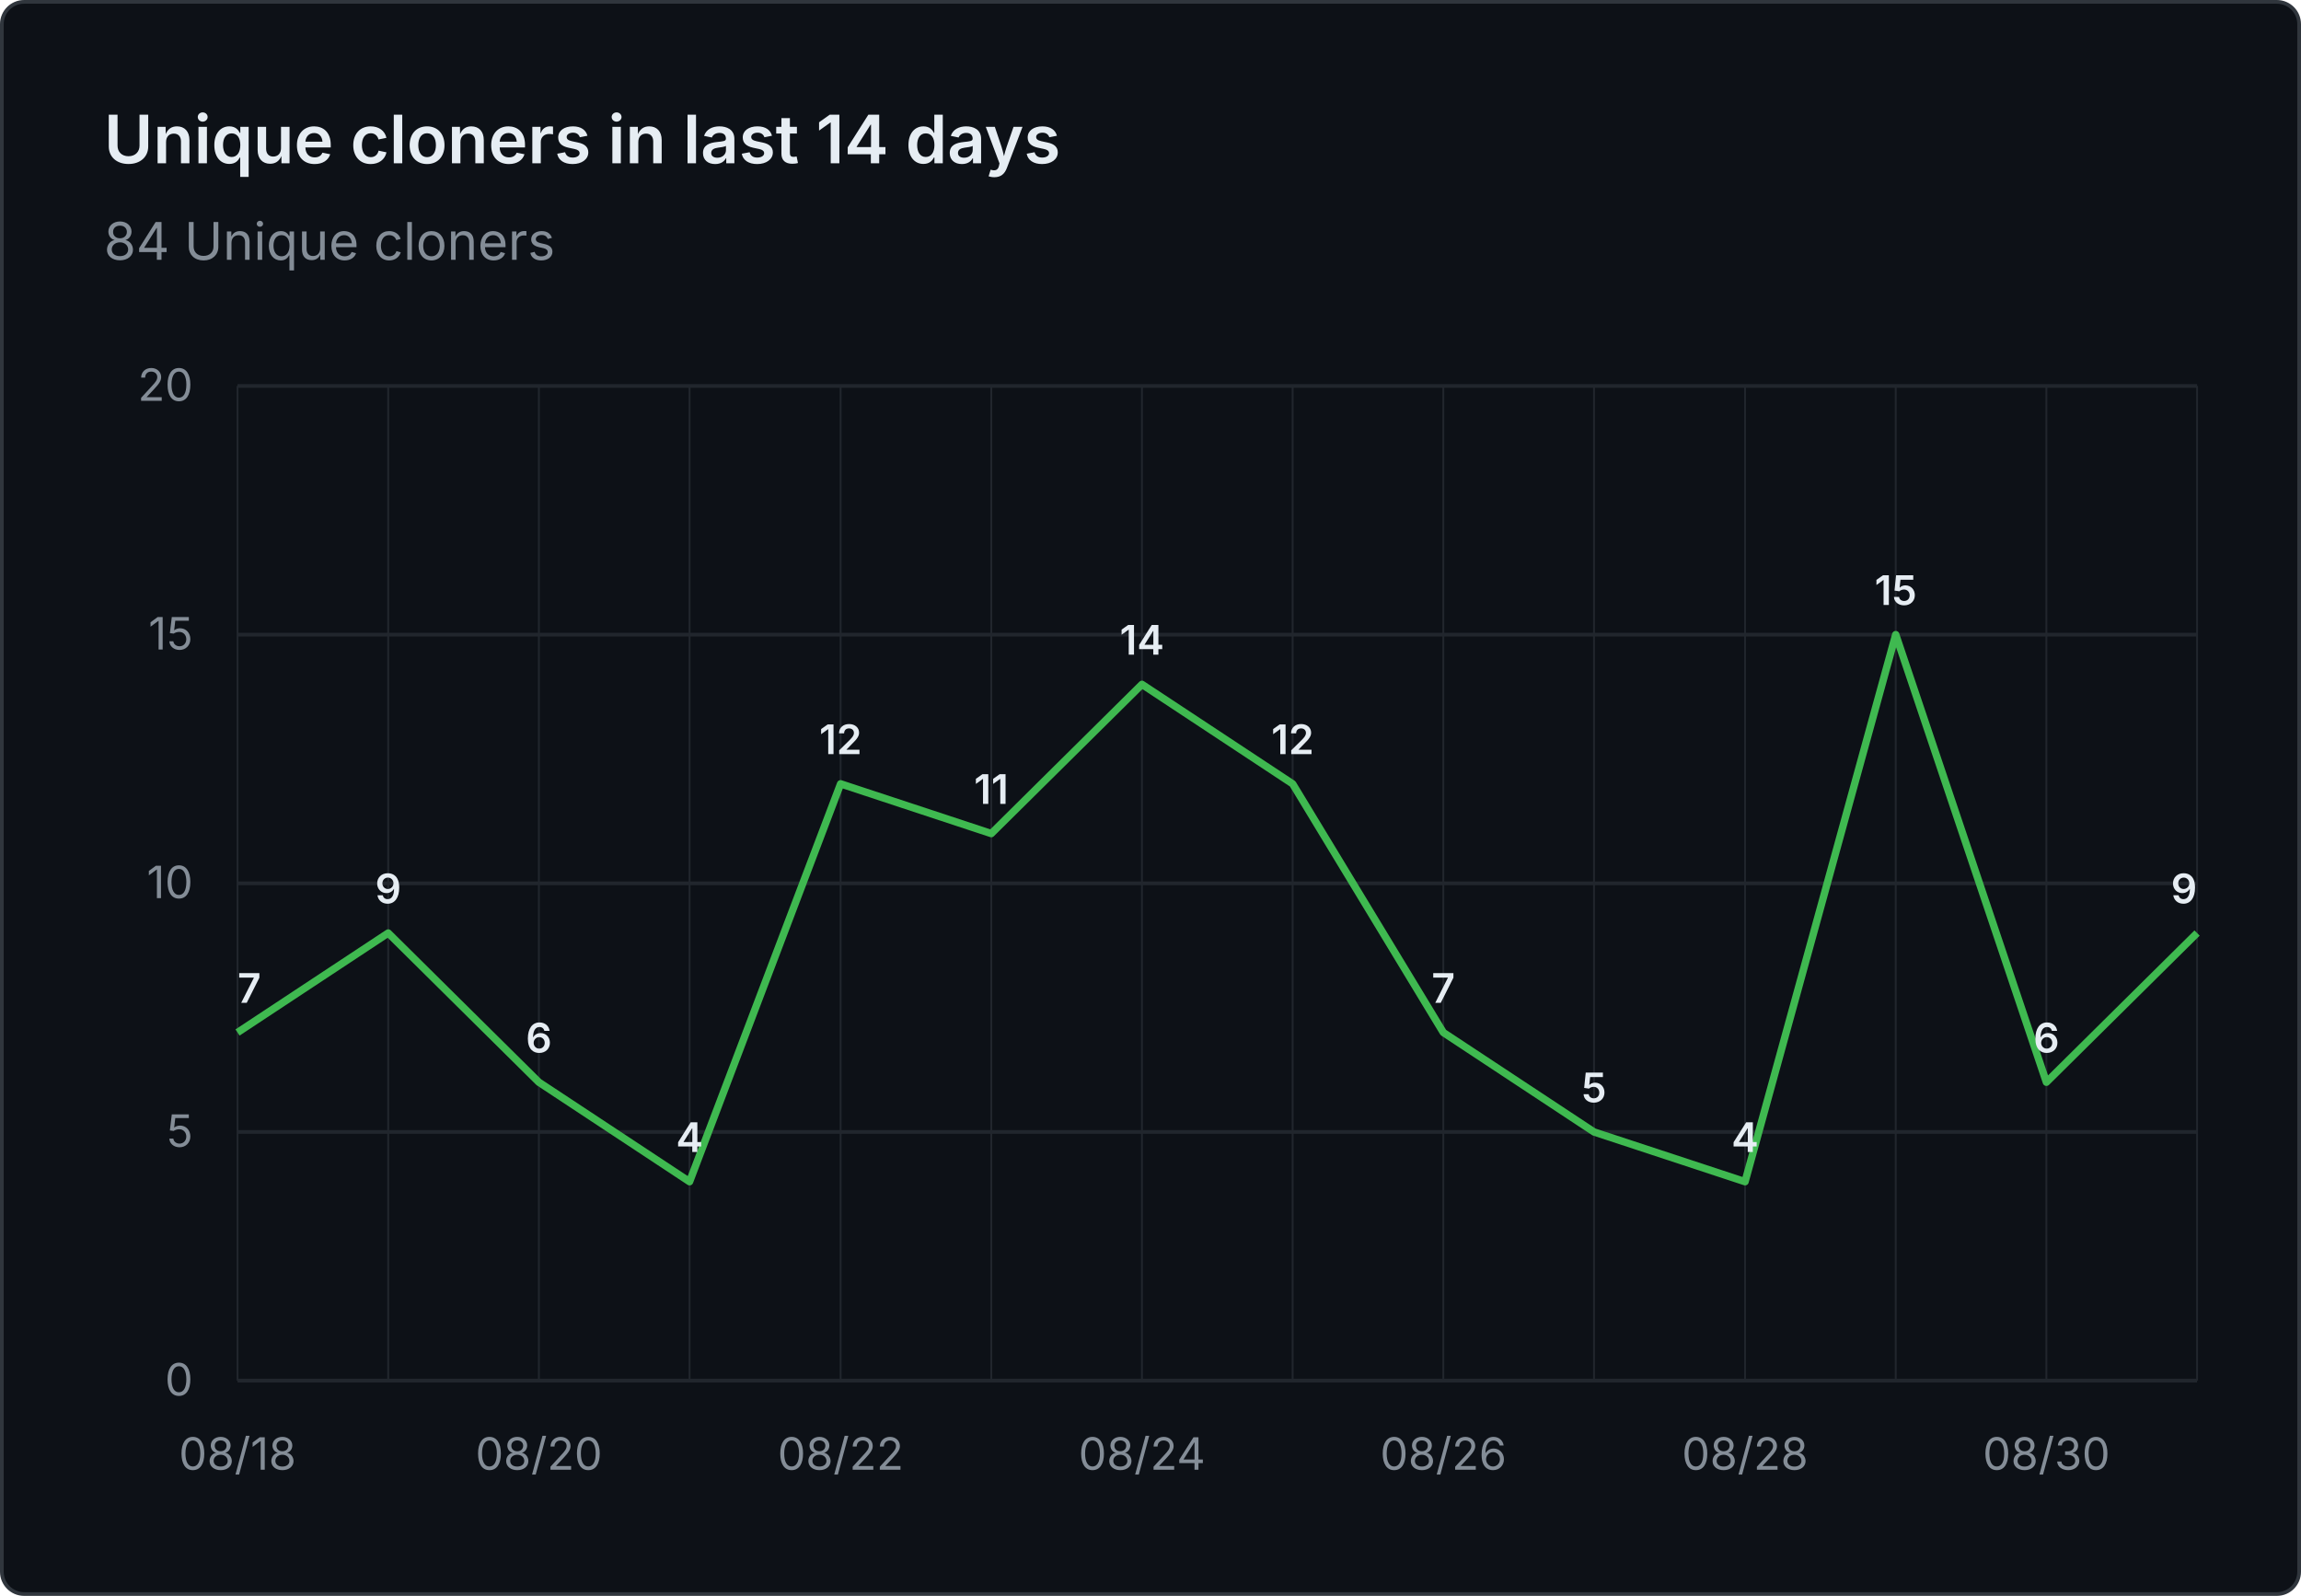
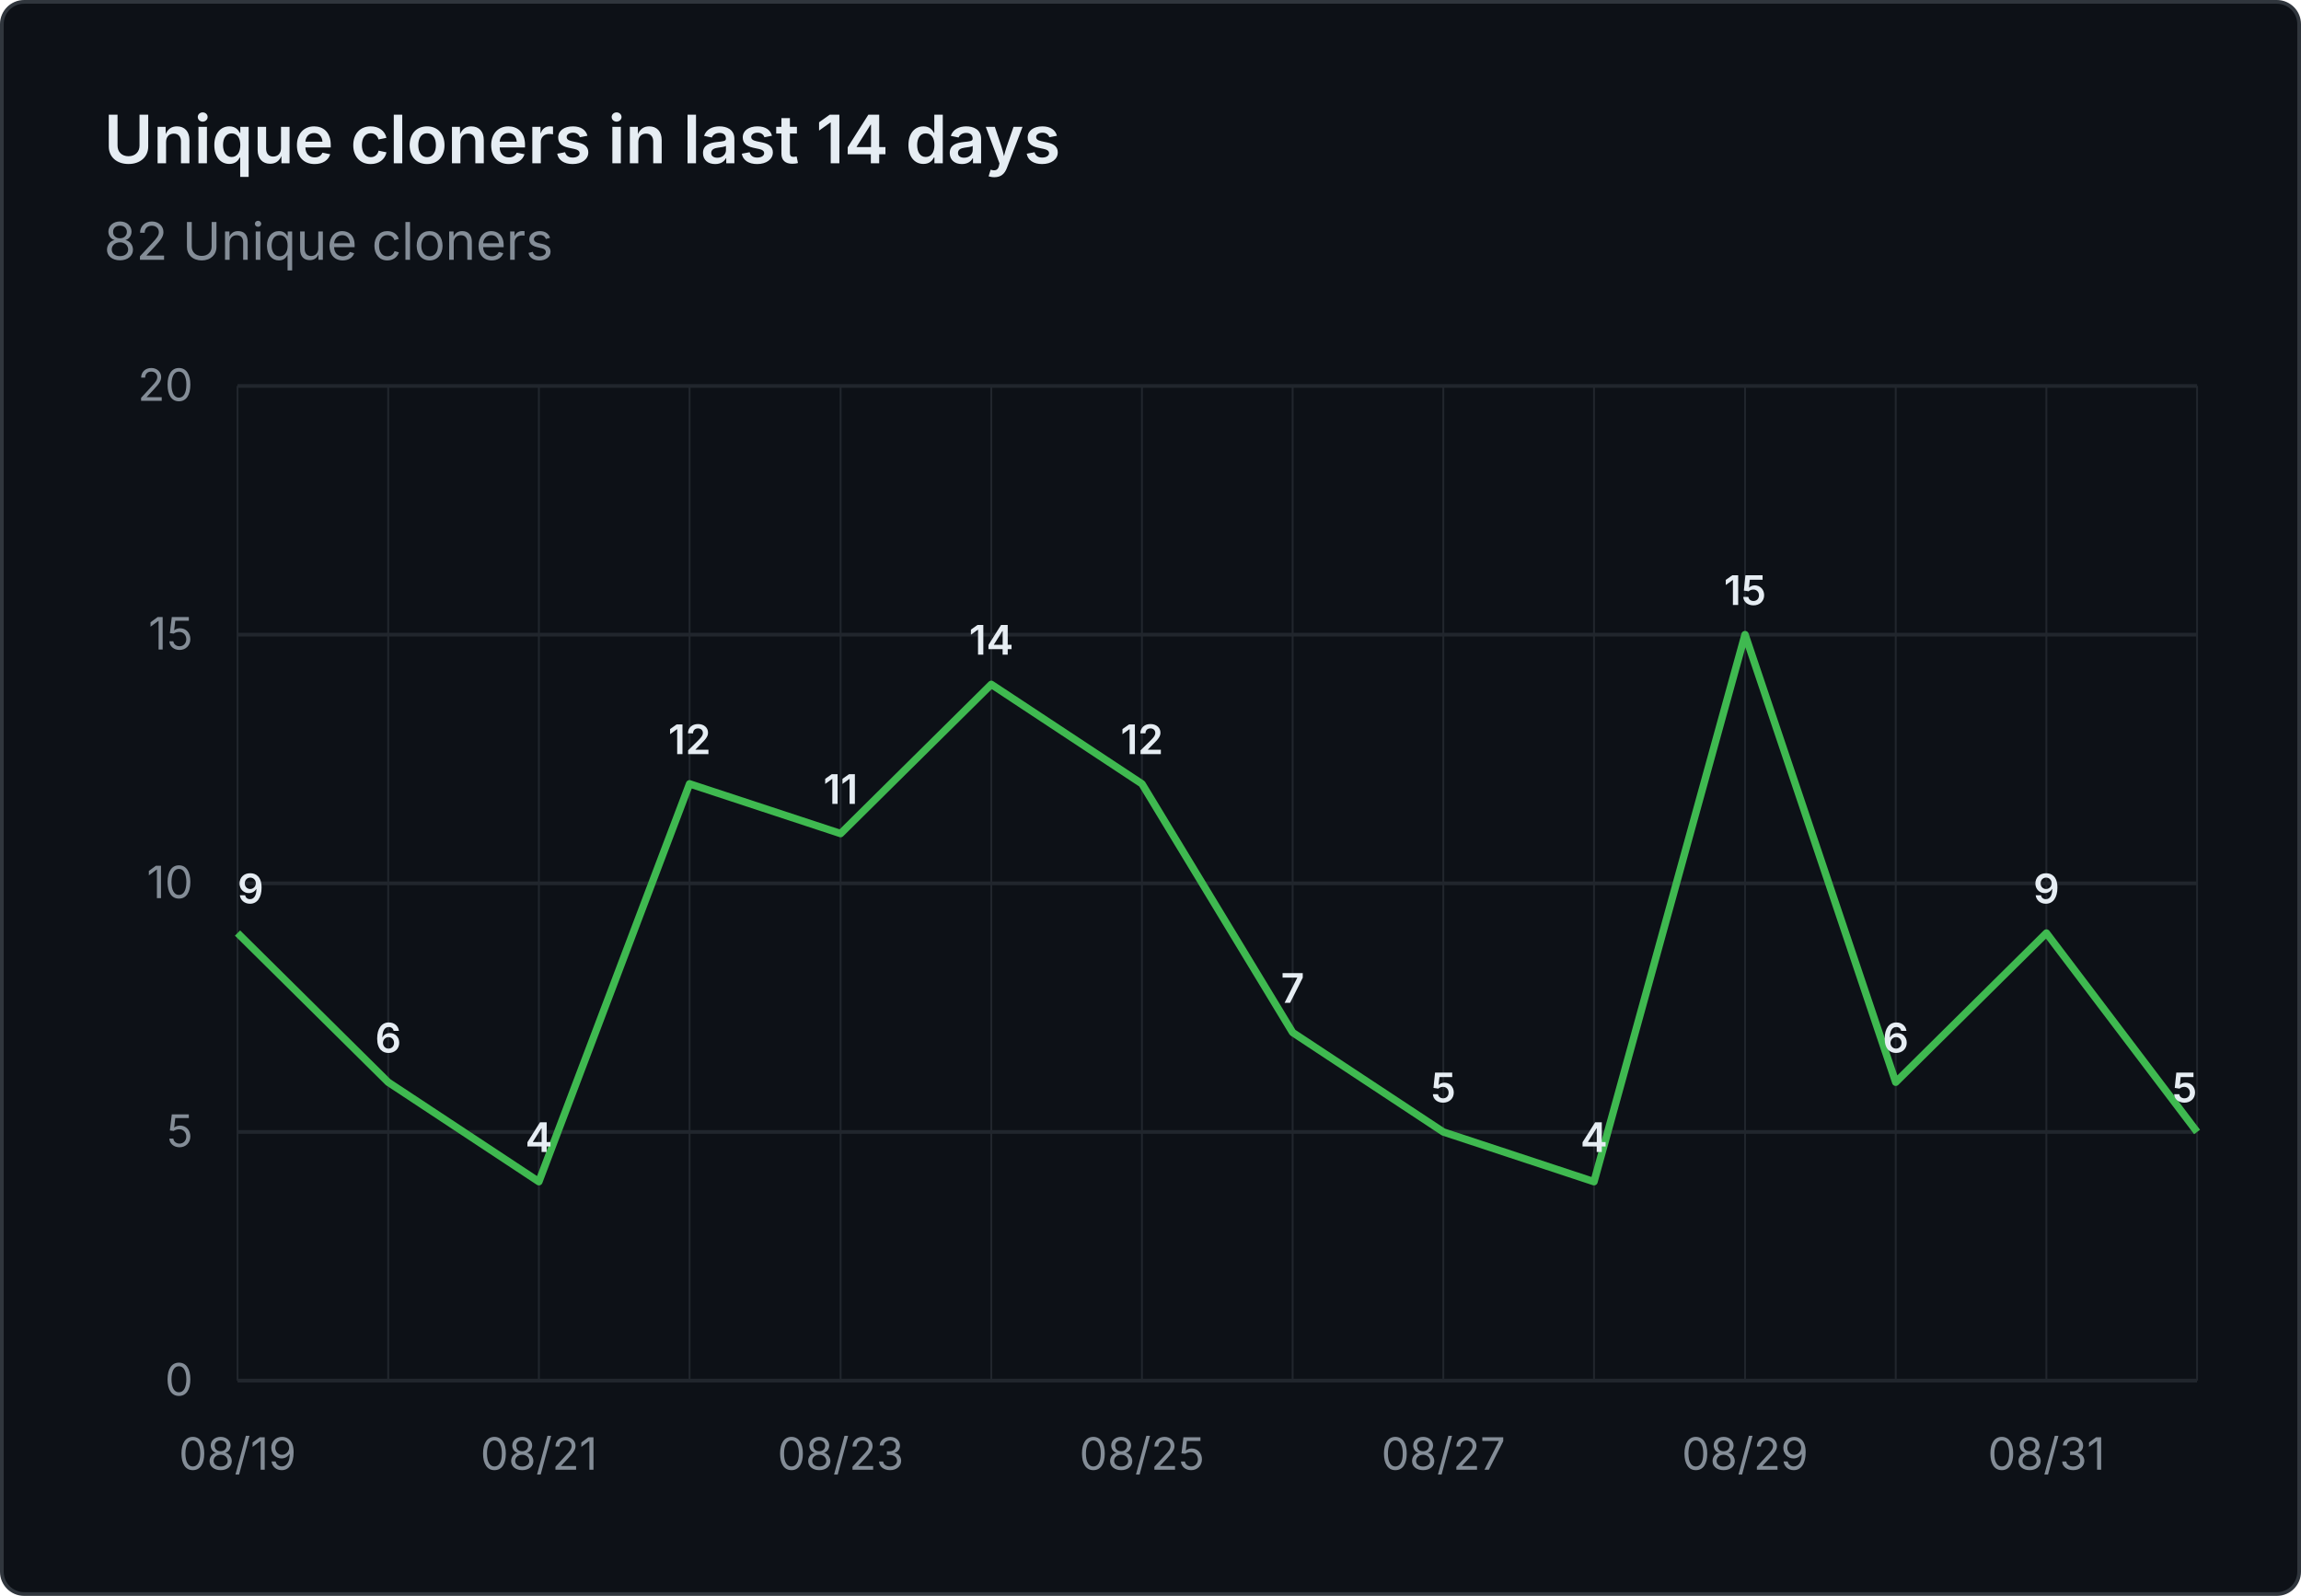
- <svg xmlns="http://www.w3.org/2000/svg" viewBox="0 0 620 430" width="620" height="430" role="img" aria-label="Unique cloners in last 14 days: 84 Unique cloners">
+ <svg xmlns="http://www.w3.org/2000/svg" viewBox="0 0 620 430" width="620" height="430" role="img" aria-label="Unique cloners in last 14 days: 82 Unique cloners">
  <rect x="0.5" y="0.5" width="619" height="429" fill="#0d1117" stroke="#30363d" rx="6" />
  <g font-family="system-ui, -apple-system, 'Segoe UI', sans-serif">
    <text x="28" y="44" fill="#e6edf3" font-size="18" font-weight="600">Unique cloners in last 14 days</text>
-     <text x="28" y="70" fill="#848d97" font-size="14">84 Unique cloners</text>
+     <text x="28" y="70" fill="#848d97" font-size="14">82 Unique cloners</text>
    <line x1="64" y1="372.0" x2="592" y2="372.0" stroke="#21262d" stroke-width="1" />
    <text x="52" y="376.0" text-anchor="end" fill="#848d97" font-size="12">0</text>
    <line x1="64" y1="305.0" x2="592" y2="305.0" stroke="#21262d" stroke-width="1" />
    <text x="52" y="309.0" text-anchor="end" fill="#848d97" font-size="12">5</text>
    <line x1="64" y1="238.0" x2="592" y2="238.0" stroke="#21262d" stroke-width="1" />
    <text x="52" y="242.0" text-anchor="end" fill="#848d97" font-size="12">10</text>
    <line x1="64" y1="171.0" x2="592" y2="171.0" stroke="#21262d" stroke-width="1" />
    <text x="52" y="175.0" text-anchor="end" fill="#848d97" font-size="12">15</text>
    <line x1="64" y1="104.0" x2="592" y2="104.0" stroke="#21262d" stroke-width="1" />
    <text x="52" y="108.0" text-anchor="end" fill="#848d97" font-size="12">20</text>
    <line x1="64.0" y1="104" x2="64.0" y2="372" stroke="#21262d" stroke-width="0.5" />
    <line x1="104.6" y1="104" x2="104.6" y2="372" stroke="#21262d" stroke-width="0.5" />
    <line x1="145.2" y1="104" x2="145.2" y2="372" stroke="#21262d" stroke-width="0.5" />
    <line x1="185.8" y1="104" x2="185.8" y2="372" stroke="#21262d" stroke-width="0.5" />
    <line x1="226.5" y1="104" x2="226.5" y2="372" stroke="#21262d" stroke-width="0.5" />
    <line x1="267.1" y1="104" x2="267.1" y2="372" stroke="#21262d" stroke-width="0.5" />
    <line x1="307.7" y1="104" x2="307.7" y2="372" stroke="#21262d" stroke-width="0.5" />
    <line x1="348.3" y1="104" x2="348.3" y2="372" stroke="#21262d" stroke-width="0.5" />
    <line x1="388.9" y1="104" x2="388.9" y2="372" stroke="#21262d" stroke-width="0.5" />
    <line x1="429.5" y1="104" x2="429.5" y2="372" stroke="#21262d" stroke-width="0.5" />
    <line x1="470.2" y1="104" x2="470.2" y2="372" stroke="#21262d" stroke-width="0.5" />
    <line x1="510.8" y1="104" x2="510.8" y2="372" stroke="#21262d" stroke-width="0.5" />
    <line x1="551.4" y1="104" x2="551.4" y2="372" stroke="#21262d" stroke-width="0.5" />
    <line x1="592.0" y1="104" x2="592.0" y2="372" stroke="#21262d" stroke-width="0.5" />
-     <text x="64.0" y="396" text-anchor="middle" fill="#848d97" font-size="12">08/18</text>
-     <text x="145.2" y="396" text-anchor="middle" fill="#848d97" font-size="12">08/20</text>
-     <text x="226.5" y="396" text-anchor="middle" fill="#848d97" font-size="12">08/22</text>
-     <text x="307.7" y="396" text-anchor="middle" fill="#848d97" font-size="12">08/24</text>
-     <text x="388.9" y="396" text-anchor="middle" fill="#848d97" font-size="12">08/26</text>
-     <text x="470.2" y="396" text-anchor="middle" fill="#848d97" font-size="12">08/28</text>
-     <text x="551.4" y="396" text-anchor="middle" fill="#848d97" font-size="12">08/30</text>
-     <path d="M 64.0 278.2 L 104.6 251.4 L 145.2 291.6 L 185.8 318.4 L 226.5 211.2 L 267.1 224.6 L 307.7 184.4 L 348.3 211.2 L 388.9 278.2 L 429.5 305.0 L 470.2 318.4 L 510.8 171.0 L 551.4 291.6 L 592.0 251.4" fill="none" stroke="#3fb950" stroke-width="2" stroke-linejoin="round" />
-     <text x="64.0" y="270.2" text-anchor="start" fill="#e6edf3" font-size="11" font-weight="600">7</text>
-     <text x="104.6" y="243.4" text-anchor="middle" fill="#e6edf3" font-size="11" font-weight="600">9</text>
-     <text x="145.2" y="283.6" text-anchor="middle" fill="#e6edf3" font-size="11" font-weight="600">6</text>
-     <text x="185.8" y="310.4" text-anchor="middle" fill="#e6edf3" font-size="11" font-weight="600">4</text>
-     <text x="226.5" y="203.2" text-anchor="middle" fill="#e6edf3" font-size="11" font-weight="600">12</text>
-     <text x="267.1" y="216.6" text-anchor="middle" fill="#e6edf3" font-size="11" font-weight="600">11</text>
-     <text x="307.7" y="176.4" text-anchor="middle" fill="#e6edf3" font-size="11" font-weight="600">14</text>
-     <text x="348.3" y="203.2" text-anchor="middle" fill="#e6edf3" font-size="11" font-weight="600">12</text>
-     <text x="388.9" y="270.2" text-anchor="middle" fill="#e6edf3" font-size="11" font-weight="600">7</text>
-     <text x="429.5" y="297.0" text-anchor="middle" fill="#e6edf3" font-size="11" font-weight="600">5</text>
-     <text x="470.2" y="310.4" text-anchor="middle" fill="#e6edf3" font-size="11" font-weight="600">4</text>
-     <text x="510.8" y="163.0" text-anchor="middle" fill="#e6edf3" font-size="11" font-weight="600">15</text>
-     <text x="551.4" y="283.6" text-anchor="middle" fill="#e6edf3" font-size="11" font-weight="600">6</text>
-     <text x="592.0" y="243.4" text-anchor="end" fill="#e6edf3" font-size="11" font-weight="600">9</text>
+     <text x="64.0" y="396" text-anchor="middle" fill="#848d97" font-size="12">08/19</text>
+     <text x="145.2" y="396" text-anchor="middle" fill="#848d97" font-size="12">08/21</text>
+     <text x="226.5" y="396" text-anchor="middle" fill="#848d97" font-size="12">08/23</text>
+     <text x="307.7" y="396" text-anchor="middle" fill="#848d97" font-size="12">08/25</text>
+     <text x="388.9" y="396" text-anchor="middle" fill="#848d97" font-size="12">08/27</text>
+     <text x="470.2" y="396" text-anchor="middle" fill="#848d97" font-size="12">08/29</text>
+     <text x="551.4" y="396" text-anchor="middle" fill="#848d97" font-size="12">08/31</text>
+     <path d="M 64.0 251.4 L 104.6 291.6 L 145.2 318.4 L 185.8 211.2 L 226.5 224.6 L 267.1 184.4 L 307.7 211.2 L 348.3 278.2 L 388.9 305.0 L 429.5 318.4 L 470.2 171.0 L 510.8 291.6 L 551.4 251.4 L 592.0 305.0" fill="none" stroke="#3fb950" stroke-width="2" stroke-linejoin="round" />
+     <text x="64.0" y="243.4" text-anchor="start" fill="#e6edf3" font-size="11" font-weight="600">9</text>
+     <text x="104.6" y="283.6" text-anchor="middle" fill="#e6edf3" font-size="11" font-weight="600">6</text>
+     <text x="145.2" y="310.4" text-anchor="middle" fill="#e6edf3" font-size="11" font-weight="600">4</text>
+     <text x="185.8" y="203.2" text-anchor="middle" fill="#e6edf3" font-size="11" font-weight="600">12</text>
+     <text x="226.5" y="216.6" text-anchor="middle" fill="#e6edf3" font-size="11" font-weight="600">11</text>
+     <text x="267.1" y="176.4" text-anchor="middle" fill="#e6edf3" font-size="11" font-weight="600">14</text>
+     <text x="307.7" y="203.2" text-anchor="middle" fill="#e6edf3" font-size="11" font-weight="600">12</text>
+     <text x="348.3" y="270.2" text-anchor="middle" fill="#e6edf3" font-size="11" font-weight="600">7</text>
+     <text x="388.9" y="297.0" text-anchor="middle" fill="#e6edf3" font-size="11" font-weight="600">5</text>
+     <text x="429.5" y="310.4" text-anchor="middle" fill="#e6edf3" font-size="11" font-weight="600">4</text>
+     <text x="470.2" y="163.0" text-anchor="middle" fill="#e6edf3" font-size="11" font-weight="600">15</text>
+     <text x="510.8" y="283.6" text-anchor="middle" fill="#e6edf3" font-size="11" font-weight="600">6</text>
+     <text x="551.4" y="243.4" text-anchor="middle" fill="#e6edf3" font-size="11" font-weight="600">9</text>
+     <text x="592.0" y="297.0" text-anchor="end" fill="#e6edf3" font-size="11" font-weight="600">5</text>
  </g>
</svg>
